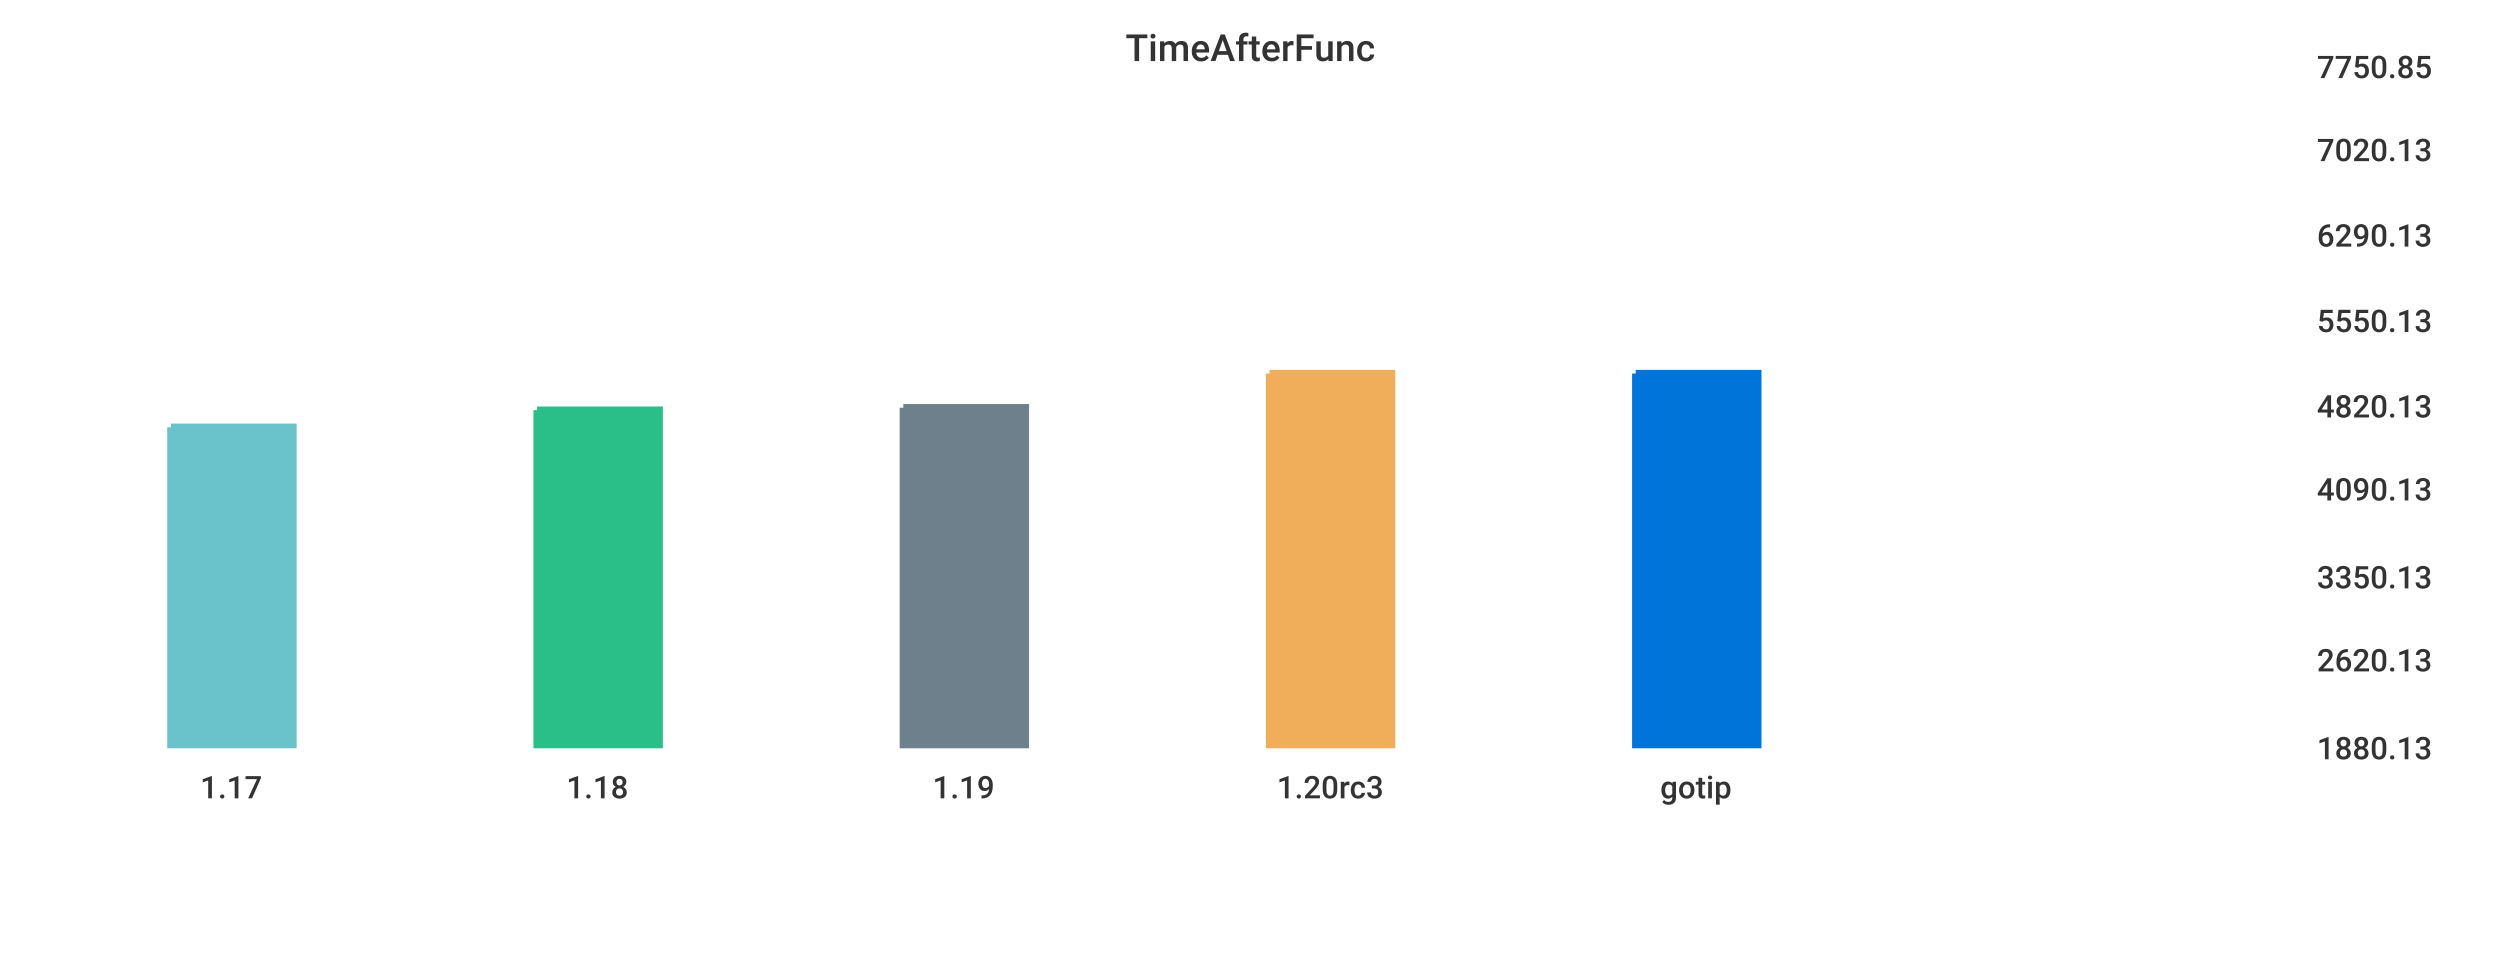
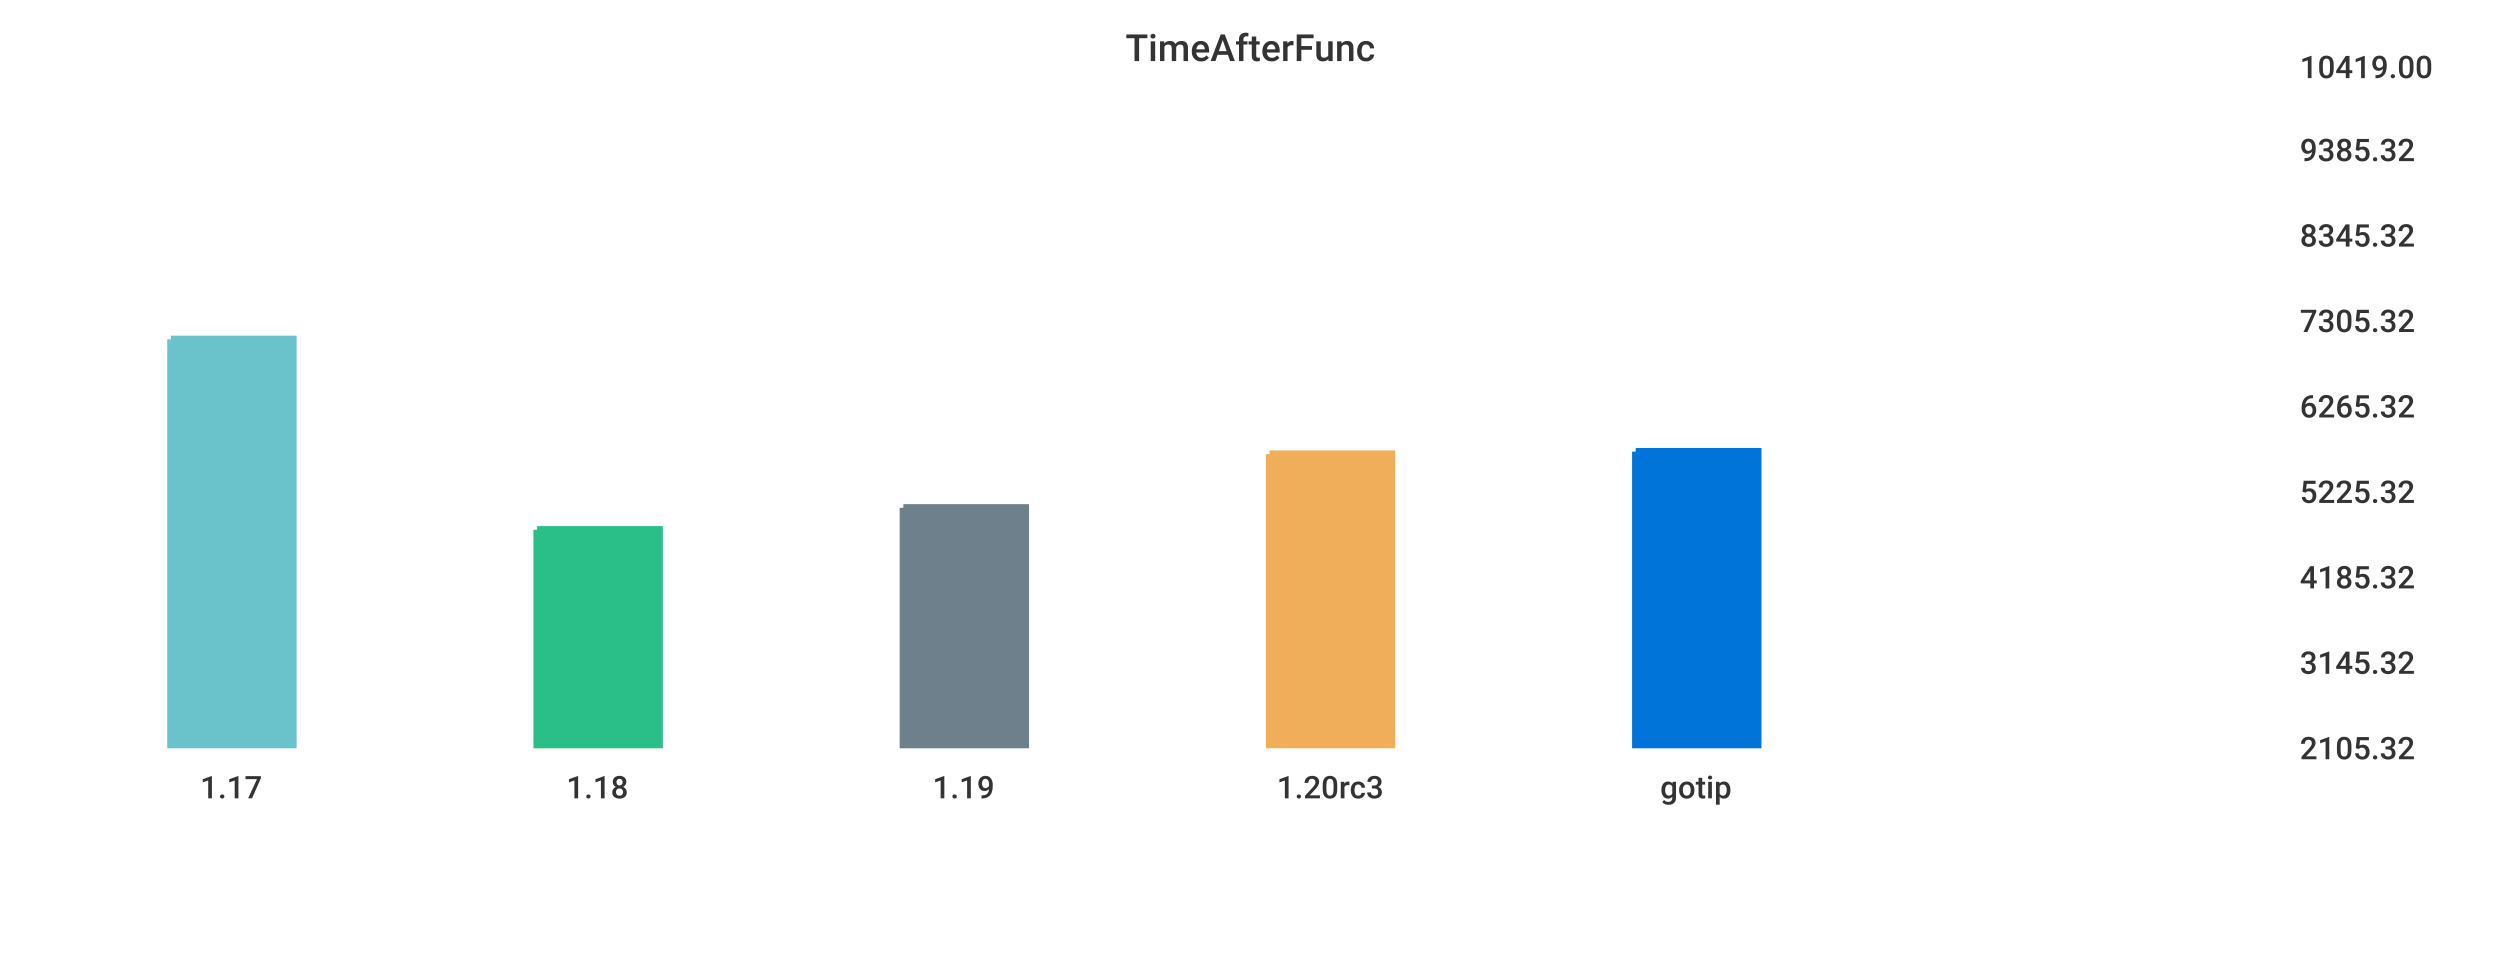
<svg xmlns="http://www.w3.org/2000/svg" width="1024" height="400">\n<path d="M 0 0 L 1024 0 L 1024 400 L 0 400 L 0 0" style="stroke-width:0;stroke:rgba(255,255,255,1.0);fill:rgba(255,255,255,1.0)" />
-   <path d="M 20 26 L 934 26 L 934 305 L 20 305 L 20 26" style="stroke-width:0;stroke:rgba(255,255,255,1.0);fill:rgba(255,255,255,1.0)" />
-   <path d="M 70 175 L 120 175 L 120 305 L 70 305 L 70 175" style="stroke-width:3;stroke:rgba(106,195,203,1.0);fill:rgba(106,195,203,1.0)" />
-   <path d="M 220 168 L 270 168 L 270 305 L 220 305 L 220 168" style="stroke-width:3;stroke:rgba(42,190,137,1.0);fill:rgba(42,190,137,1.0)" />
-   <path d="M 370 167 L 420 167 L 420 305 L 370 305 L 370 167" style="stroke-width:3;stroke:rgba(110,128,139,1.0);fill:rgba(110,128,139,1.0)" />
-   <path d="M 520 153 L 570 153 L 570 305 L 520 305 L 520 153" style="stroke-width:3;stroke:rgba(240,174,90,1.0);fill:rgba(240,174,90,1.0)" />
-   <path d="M 670 153 L 720 153 L 720 305 L 670 305 L 670 153" style="stroke-width:3;stroke:rgba(0,116,217,1.0);fill:rgba(0,116,217,1.0)" />
-   <path d="M 20 305 L 934 305" style="stroke-width:0;stroke:rgba(51,51,51,1.0);fill:none" />
+   <path d="M 20 26 L 927 26 L 927 305 L 20 305 L 20 26" style="stroke-width:0;stroke:rgba(255,255,255,1.0);fill:rgba(255,255,255,1.0)" />
+   <path d="M 70 139 L 120 139 L 120 305 L 70 305 L 70 139" style="stroke-width:3;stroke:rgba(106,195,203,1.0);fill:rgba(106,195,203,1.0)" />
+   <path d="M 220 217 L 270 217 L 270 305 L 220 305 L 220 217" style="stroke-width:3;stroke:rgba(42,190,137,1.0);fill:rgba(42,190,137,1.0)" />
+   <path d="M 370 208 L 420 208 L 420 305 L 370 305 L 370 208" style="stroke-width:3;stroke:rgba(110,128,139,1.0);fill:rgba(110,128,139,1.0)" />
+   <path d="M 520 186 L 570 186 L 570 305 L 520 305 L 520 186" style="stroke-width:3;stroke:rgba(240,174,90,1.0);fill:rgba(240,174,90,1.0)" />
+   <path d="M 670 185 L 720 185 L 720 305 L 670 305 L 670 185" style="stroke-width:3;stroke:rgba(0,116,217,1.0);fill:rgba(0,116,217,1.0)" />
+   <path d="M 20 305 L 927 305" style="stroke-width:0;stroke:rgba(51,51,51,1.0);fill:none" />
  <path d="M 20 305 L 20 310" style="stroke-width:0;stroke:rgba(51,51,51,1.0);fill:none" />
  <text x="82" y="327" style="stroke-width:0;stroke:none;fill:rgba(51,51,51,1.0);font-size:12.8px;font-family:'Roboto Medium',sans-serif">1.17</text>
  <path d="M 170 305 L 170 310" style="stroke-width:0;stroke:rgba(51,51,51,1.0);fill:none" />
  <text x="232" y="327" style="stroke-width:0;stroke:none;fill:rgba(51,51,51,1.0);font-size:12.8px;font-family:'Roboto Medium',sans-serif">1.18</text>
  <path d="M 320 305 L 320 310" style="stroke-width:0;stroke:rgba(51,51,51,1.0);fill:none" />
  <text x="382" y="327" style="stroke-width:0;stroke:none;fill:rgba(51,51,51,1.0);font-size:12.8px;font-family:'Roboto Medium',sans-serif">1.19</text>
  <path d="M 470 305 L 470 310" style="stroke-width:0;stroke:rgba(51,51,51,1.0);fill:none" />
  <text x="523" y="327" style="stroke-width:0;stroke:none;fill:rgba(51,51,51,1.0);font-size:12.8px;font-family:'Roboto Medium',sans-serif">1.20rc3</text>
  <path d="M 620 305 L 620 310" style="stroke-width:0;stroke:rgba(51,51,51,1.0);fill:none" />
  <text x="680" y="327" style="stroke-width:0;stroke:none;fill:rgba(51,51,51,1.0);font-size:12.8px;font-family:'Roboto Medium',sans-serif">gotip</text>
-   <path d="M 934 26 L 934 305" style="stroke-width:0;stroke:rgba(51,51,51,1.0);fill:none" />
-   <path d="M 934 305 L 939 305" style="stroke-width:0;stroke:rgba(51,51,51,1.0);fill:none" />
-   <path d="M 934 305 L 939 305" style="stroke-width:0;stroke:rgba(51,51,51,1.0);fill:none" />
-   <text x="949" y="311" style="stroke-width:0;stroke:none;fill:rgba(51,51,51,1.0);font-size:12.8px;font-family:'Roboto Medium',sans-serif">1880.13</text>
-   <path d="M 934 269 L 939 269" style="stroke-width:0;stroke:rgba(51,51,51,1.0);fill:none" />
-   <text x="949" y="275" style="stroke-width:0;stroke:none;fill:rgba(51,51,51,1.0);font-size:12.8px;font-family:'Roboto Medium',sans-serif">2620.13</text>
-   <path d="M 934 235 L 939 235" style="stroke-width:0;stroke:rgba(51,51,51,1.0);fill:none" />
-   <text x="949" y="241" style="stroke-width:0;stroke:none;fill:rgba(51,51,51,1.0);font-size:12.8px;font-family:'Roboto Medium',sans-serif">3350.13</text>
-   <path d="M 934 199 L 939 199" style="stroke-width:0;stroke:rgba(51,51,51,1.0);fill:none" />
-   <text x="949" y="205" style="stroke-width:0;stroke:none;fill:rgba(51,51,51,1.0);font-size:12.8px;font-family:'Roboto Medium',sans-serif">4090.13</text>
-   <path d="M 934 165 L 939 165" style="stroke-width:0;stroke:rgba(51,51,51,1.0);fill:none" />
-   <text x="949" y="171" style="stroke-width:0;stroke:none;fill:rgba(51,51,51,1.0);font-size:12.8px;font-family:'Roboto Medium',sans-serif">4820.13</text>
-   <path d="M 934 130 L 939 130" style="stroke-width:0;stroke:rgba(51,51,51,1.0);fill:none" />
-   <text x="949" y="136" style="stroke-width:0;stroke:none;fill:rgba(51,51,51,1.0);font-size:12.8px;font-family:'Roboto Medium',sans-serif">5550.13</text>
-   <path d="M 934 95 L 939 95" style="stroke-width:0;stroke:rgba(51,51,51,1.0);fill:none" />
-   <text x="949" y="101" style="stroke-width:0;stroke:none;fill:rgba(51,51,51,1.0);font-size:12.8px;font-family:'Roboto Medium',sans-serif">6290.13</text>
-   <path d="M 934 60 L 939 60" style="stroke-width:0;stroke:rgba(51,51,51,1.0);fill:none" />
-   <text x="949" y="66" style="stroke-width:0;stroke:none;fill:rgba(51,51,51,1.0);font-size:12.8px;font-family:'Roboto Medium',sans-serif">7020.13</text>
-   <path d="M 934 26 L 939 26" style="stroke-width:0;stroke:rgba(51,51,51,1.0);fill:none" />
-   <text x="949" y="32" style="stroke-width:0;stroke:none;fill:rgba(51,51,51,1.0);font-size:12.8px;font-family:'Roboto Medium',sans-serif">7750.85</text>
+   <path d="M 927 26 L 927 305" style="stroke-width:0;stroke:rgba(51,51,51,1.0);fill:none" />
+   <path d="M 927 305 L 932 305" style="stroke-width:0;stroke:rgba(51,51,51,1.0);fill:none" />
+   <path d="M 927 305 L 932 305" style="stroke-width:0;stroke:rgba(51,51,51,1.0);fill:none" />
+   <text x="942" y="311" style="stroke-width:0;stroke:none;fill:rgba(51,51,51,1.0);font-size:12.8px;font-family:'Roboto Medium',sans-serif">2105.32</text>
+   <path d="M 927 270 L 932 270" style="stroke-width:0;stroke:rgba(51,51,51,1.0);fill:none" />
+   <text x="942" y="276" style="stroke-width:0;stroke:none;fill:rgba(51,51,51,1.0);font-size:12.8px;font-family:'Roboto Medium',sans-serif">3145.32</text>
+   <path d="M 927 235 L 932 235" style="stroke-width:0;stroke:rgba(51,51,51,1.0);fill:none" />
+   <text x="942" y="241" style="stroke-width:0;stroke:none;fill:rgba(51,51,51,1.0);font-size:12.8px;font-family:'Roboto Medium',sans-serif">4185.32</text>
+   <path d="M 927 200 L 932 200" style="stroke-width:0;stroke:rgba(51,51,51,1.0);fill:none" />
+   <text x="942" y="206" style="stroke-width:0;stroke:none;fill:rgba(51,51,51,1.0);font-size:12.8px;font-family:'Roboto Medium',sans-serif">5225.32</text>
+   <path d="M 927 165 L 932 165" style="stroke-width:0;stroke:rgba(51,51,51,1.0);fill:none" />
+   <text x="942" y="171" style="stroke-width:0;stroke:none;fill:rgba(51,51,51,1.0);font-size:12.8px;font-family:'Roboto Medium',sans-serif">6265.32</text>
+   <path d="M 927 130 L 932 130" style="stroke-width:0;stroke:rgba(51,51,51,1.0);fill:none" />
+   <text x="942" y="136" style="stroke-width:0;stroke:none;fill:rgba(51,51,51,1.0);font-size:12.8px;font-family:'Roboto Medium',sans-serif">7305.32</text>
+   <path d="M 927 95 L 932 95" style="stroke-width:0;stroke:rgba(51,51,51,1.0);fill:none" />
+   <text x="942" y="101" style="stroke-width:0;stroke:none;fill:rgba(51,51,51,1.0);font-size:12.8px;font-family:'Roboto Medium',sans-serif">8345.32</text>
+   <path d="M 927 60 L 932 60" style="stroke-width:0;stroke:rgba(51,51,51,1.0);fill:none" />
+   <text x="942" y="66" style="stroke-width:0;stroke:none;fill:rgba(51,51,51,1.0);font-size:12.8px;font-family:'Roboto Medium',sans-serif">9385.32</text>
+   <path d="M 927 26 L 932 26" style="stroke-width:0;stroke:rgba(51,51,51,1.0);fill:none" />
+   <text x="942" y="32" style="stroke-width:0;stroke:none;fill:rgba(51,51,51,1.0);font-size:12.8px;font-family:'Roboto Medium',sans-serif">10419.00</text>
  <text x="461" y="25" style="stroke-width:0;stroke:none;fill:rgba(51,51,51,1.0);font-size:15.3px;font-family:'Roboto Medium',sans-serif">TimeAfterFunc</text>
</svg>
